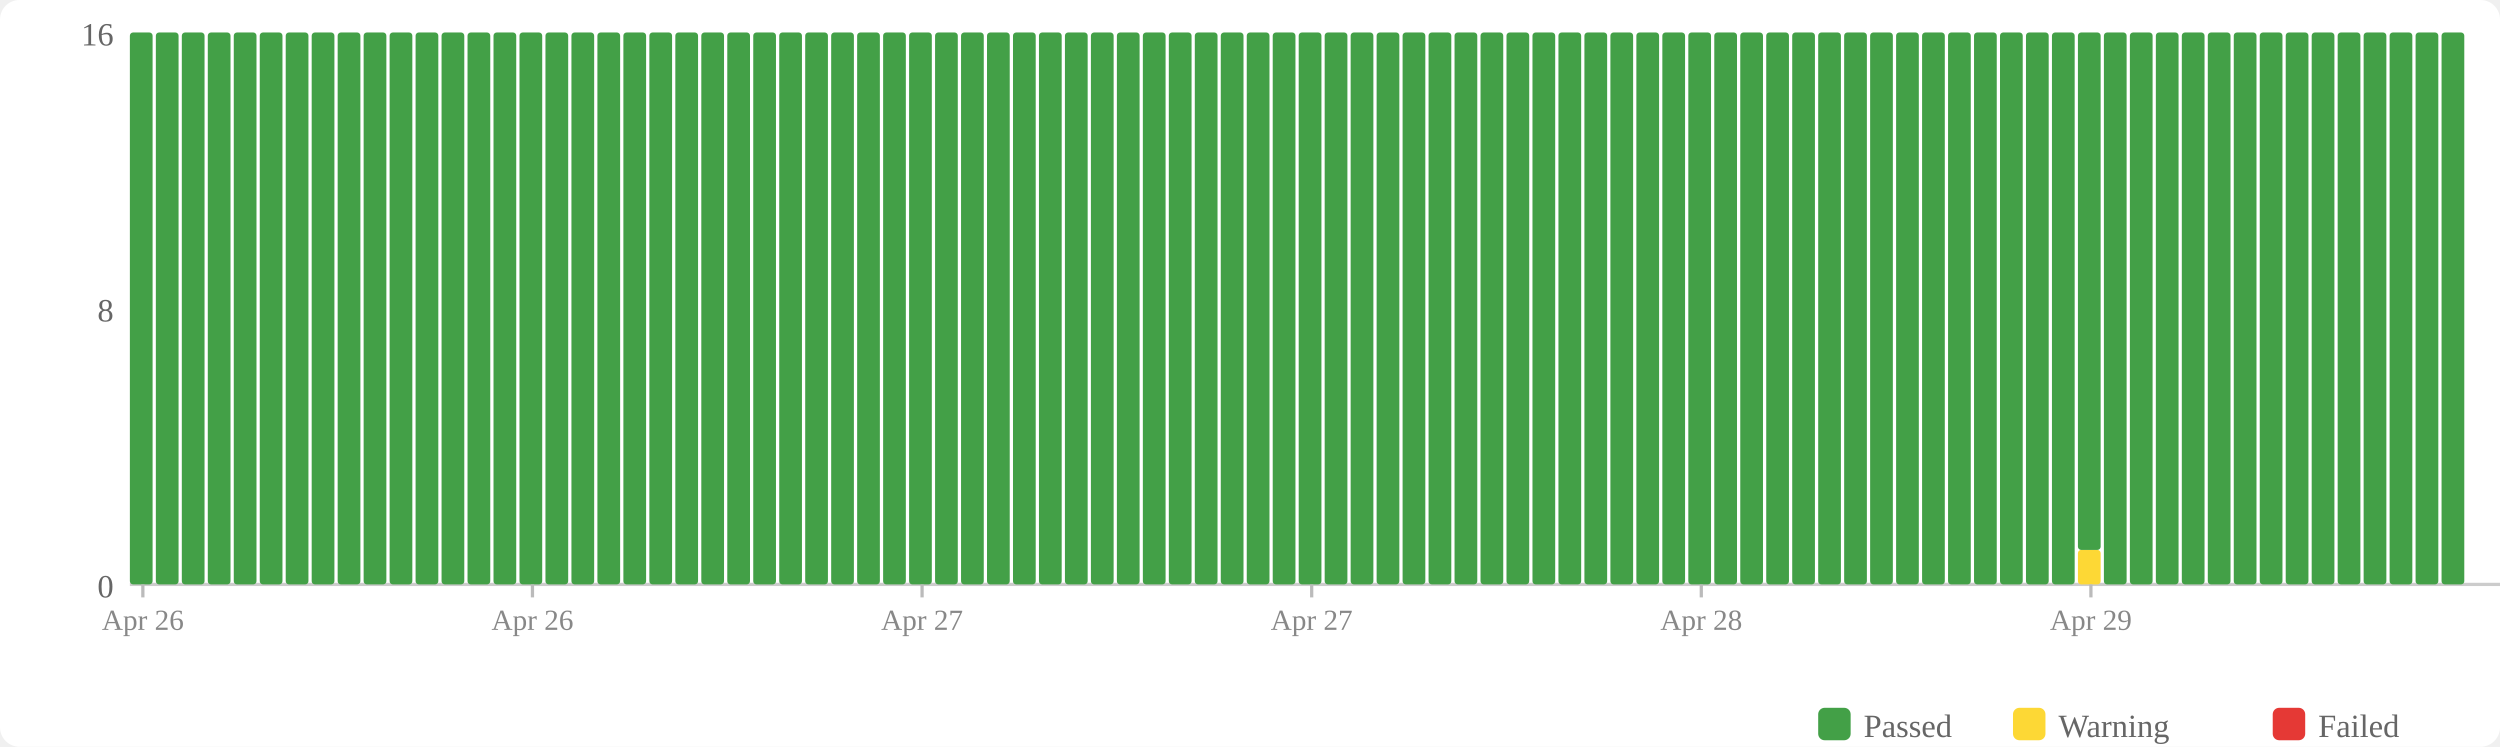
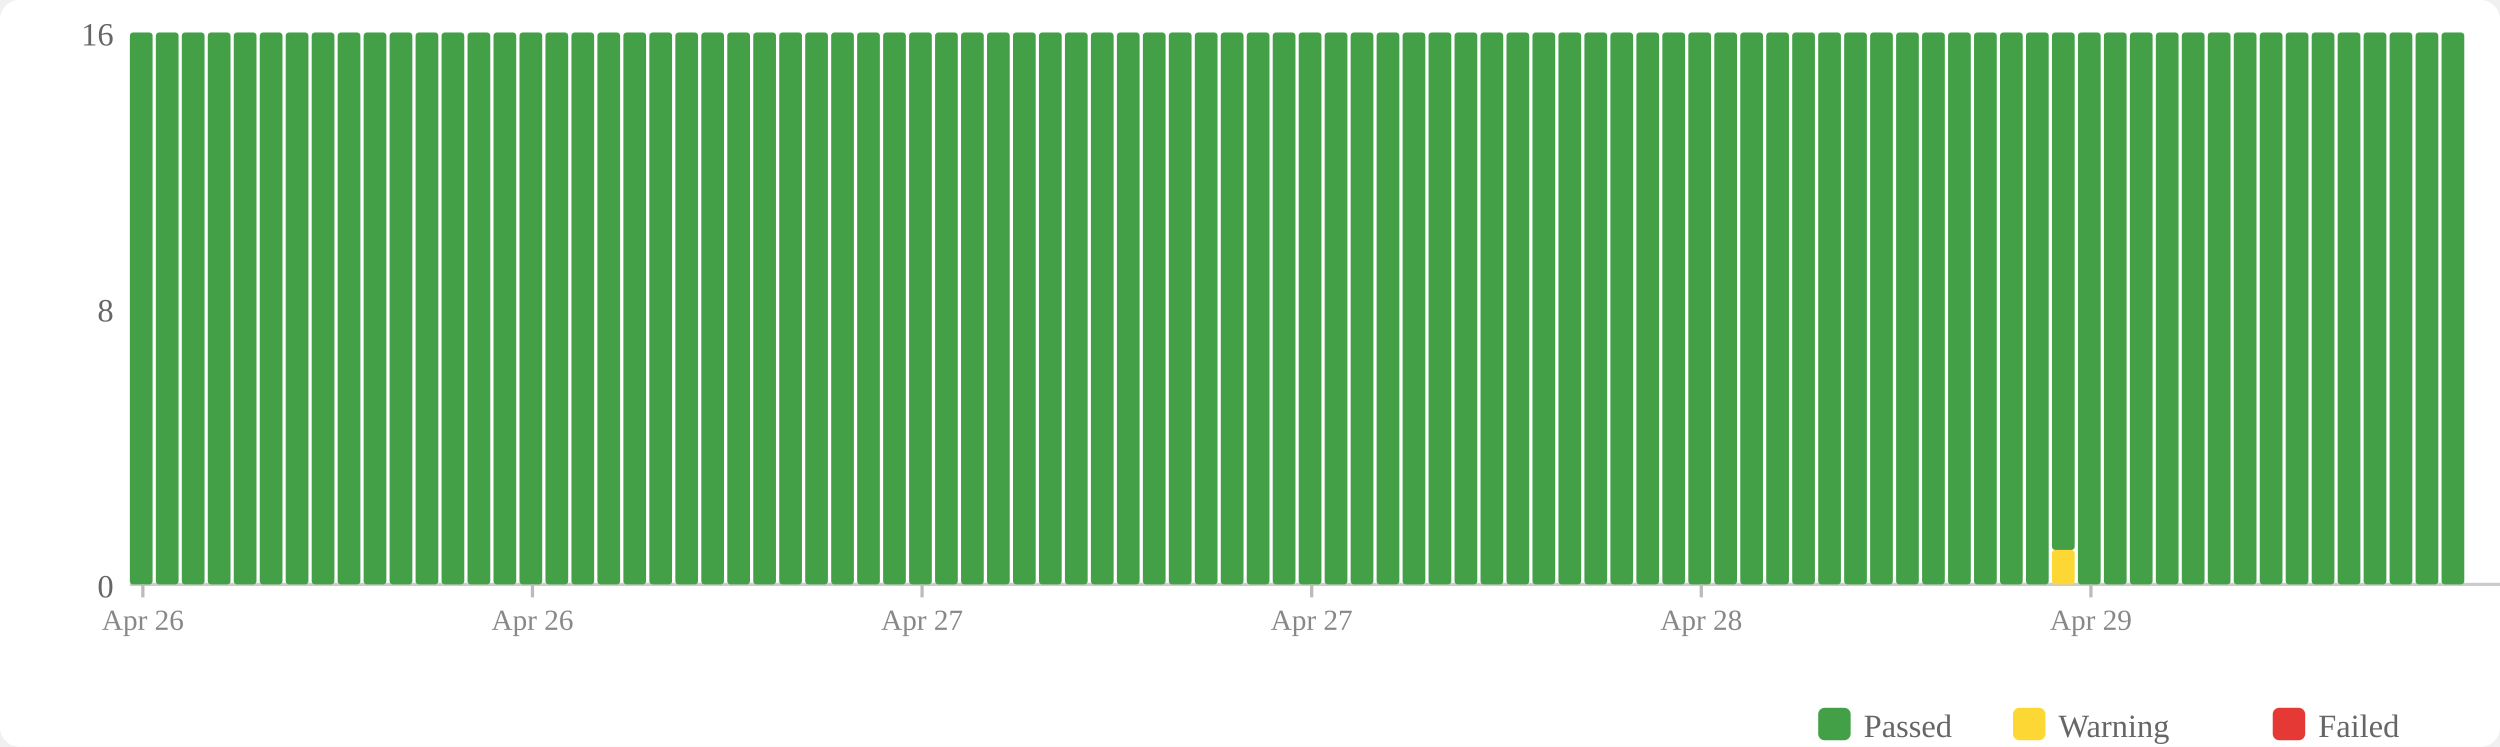
<svg xmlns="http://www.w3.org/2000/svg" width="770" height="230" viewBox="0 0 770 230">
  <rect width="770" height="230" fill="#fff" rx="6" />
  <rect x="560" y="218" width="10" height="10" fill="#43a047" rx="2" />
  <text x="574" y="227" font-size="10" fill="#666">Passed</text>
  <rect x="620" y="218" width="10" height="10" fill="#fdd835" rx="2" />
  <text x="634" y="227" font-size="10" fill="#666">Warning</text>
  <rect x="700" y="218" width="10" height="10" fill="#e53935" rx="2" />
  <text x="714" y="227" font-size="10" fill="#666">Failed</text>
  <text x="35" y="184" text-anchor="end" font-size="10" fill="#666">0</text>
  <text x="35" y="99" text-anchor="end" font-size="10" fill="#666">8</text>
  <text x="35" y="14" text-anchor="end" font-size="10" fill="#666">16</text>
  <line x1="40" y1="180" x2="770" y2="180" stroke="#ccc" stroke-width="1" />
  <rect x="40" y="10" width="7" height="170" fill="#43a047" rx="1" />
  <rect x="48" y="10" width="7" height="170" fill="#43a047" rx="1" />
  <rect x="56" y="10" width="7" height="170" fill="#43a047" rx="1" />
  <rect x="64" y="10" width="7" height="170" fill="#43a047" rx="1" />
  <rect x="72" y="10" width="7" height="170" fill="#43a047" rx="1" />
  <rect x="80" y="10" width="7" height="170" fill="#43a047" rx="1" />
  <rect x="88" y="10" width="7" height="170" fill="#43a047" rx="1" />
  <rect x="96" y="10" width="7" height="170" fill="#43a047" rx="1" />
  <rect x="104" y="10" width="7" height="170" fill="#43a047" rx="1" />
  <rect x="112" y="10" width="7" height="170" fill="#43a047" rx="1" />
  <rect x="120" y="10" width="7" height="170" fill="#43a047" rx="1" />
  <rect x="128" y="10" width="7" height="170" fill="#43a047" rx="1" />
  <rect x="136" y="10" width="7" height="170" fill="#43a047" rx="1" />
  <rect x="144" y="10" width="7" height="170" fill="#43a047" rx="1" />
  <rect x="152" y="10" width="7" height="170" fill="#43a047" rx="1" />
  <rect x="160" y="10" width="7" height="170" fill="#43a047" rx="1" />
  <rect x="168" y="10" width="7" height="170" fill="#43a047" rx="1" />
  <rect x="176" y="10" width="7" height="170" fill="#43a047" rx="1" />
  <rect x="184" y="10" width="7" height="170" fill="#43a047" rx="1" />
  <rect x="192" y="10" width="7" height="170" fill="#43a047" rx="1" />
  <rect x="200" y="10" width="7" height="170" fill="#43a047" rx="1" />
  <rect x="208" y="10" width="7" height="170" fill="#43a047" rx="1" />
  <rect x="216" y="10" width="7" height="170" fill="#43a047" rx="1" />
  <rect x="224" y="10" width="7" height="170" fill="#43a047" rx="1" />
  <rect x="232" y="10" width="7" height="170" fill="#43a047" rx="1" />
  <rect x="240" y="10" width="7" height="170" fill="#43a047" rx="1" />
  <rect x="248" y="10" width="7" height="170" fill="#43a047" rx="1" />
  <rect x="256" y="10" width="7" height="170" fill="#43a047" rx="1" />
  <rect x="264" y="10" width="7" height="170" fill="#43a047" rx="1" />
  <rect x="272" y="10" width="7" height="170" fill="#43a047" rx="1" />
  <rect x="280" y="10" width="7" height="170" fill="#43a047" rx="1" />
  <rect x="288" y="10" width="7" height="170" fill="#43a047" rx="1" />
  <rect x="296" y="10" width="7" height="170" fill="#43a047" rx="1" />
  <rect x="304" y="10" width="7" height="170" fill="#43a047" rx="1" />
  <rect x="312" y="10" width="7" height="170" fill="#43a047" rx="1" />
  <rect x="320" y="10" width="7" height="170" fill="#43a047" rx="1" />
  <rect x="328" y="10" width="7" height="170" fill="#43a047" rx="1" />
  <rect x="336" y="10" width="7" height="170" fill="#43a047" rx="1" />
  <rect x="344" y="10" width="7" height="170" fill="#43a047" rx="1" />
  <rect x="352" y="10" width="7" height="170" fill="#43a047" rx="1" />
  <rect x="360" y="10" width="7" height="170" fill="#43a047" rx="1" />
  <rect x="368" y="10" width="7" height="170" fill="#43a047" rx="1" />
  <rect x="376" y="10" width="7" height="170" fill="#43a047" rx="1" />
  <rect x="384" y="10" width="7" height="170" fill="#43a047" rx="1" />
  <rect x="392" y="10" width="7" height="170" fill="#43a047" rx="1" />
  <rect x="400" y="10" width="7" height="170" fill="#43a047" rx="1" />
  <rect x="408" y="10" width="7" height="170" fill="#43a047" rx="1" />
  <rect x="416" y="10" width="7" height="170" fill="#43a047" rx="1" />
  <rect x="424" y="10" width="7" height="170" fill="#43a047" rx="1" />
  <rect x="432" y="10" width="7" height="170" fill="#43a047" rx="1" />
  <rect x="440" y="10" width="7" height="170" fill="#43a047" rx="1" />
  <rect x="448" y="10" width="7" height="170" fill="#43a047" rx="1" />
  <rect x="456" y="10" width="7" height="170" fill="#43a047" rx="1" />
  <rect x="464" y="10" width="7" height="170" fill="#43a047" rx="1" />
  <rect x="472" y="10" width="7" height="170" fill="#43a047" rx="1" />
  <rect x="480" y="10" width="7" height="170" fill="#43a047" rx="1" />
  <rect x="488" y="10" width="7" height="170" fill="#43a047" rx="1" />
  <rect x="496" y="10" width="7" height="170" fill="#43a047" rx="1" />
  <rect x="504" y="10" width="7" height="170" fill="#43a047" rx="1" />
  <rect x="512" y="10" width="7" height="170" fill="#43a047" rx="1" />
  <rect x="520" y="10" width="7" height="170" fill="#43a047" rx="1" />
  <rect x="528" y="10" width="7" height="170" fill="#43a047" rx="1" />
  <rect x="536" y="10" width="7" height="170" fill="#43a047" rx="1" />
  <rect x="544" y="10" width="7" height="170" fill="#43a047" rx="1" />
  <rect x="552" y="10" width="7" height="170" fill="#43a047" rx="1" />
  <rect x="560" y="10" width="7" height="170" fill="#43a047" rx="1" />
  <rect x="568" y="10" width="7" height="170" fill="#43a047" rx="1" />
  <rect x="576" y="10" width="7" height="170" fill="#43a047" rx="1" />
  <rect x="584" y="10" width="7" height="170" fill="#43a047" rx="1" />
  <rect x="592" y="10" width="7" height="170" fill="#43a047" rx="1" />
  <rect x="600" y="10" width="7" height="170" fill="#43a047" rx="1" />
  <rect x="608" y="10" width="7" height="170" fill="#43a047" rx="1" />
  <rect x="616" y="10" width="7" height="170" fill="#43a047" rx="1" />
  <rect x="624" y="10" width="7" height="170" fill="#43a047" rx="1" />
-   <rect x="632" y="10" width="7" height="170" fill="#43a047" rx="1" />
-   <rect x="640" y="169.375" width="7" height="10.625" fill="#fdd835" rx="1" />
-   <rect x="640" y="10" width="7" height="159.375" fill="#43a047" rx="1" />
+   <rect x="632" y="169.375" width="7" height="10.625" fill="#fdd835" rx="1" />
+   <rect x="632" y="10" width="7" height="159.375" fill="#43a047" rx="1" />
+   <rect x="640" y="10" width="7" height="170" fill="#43a047" rx="1" />
  <rect x="648" y="10" width="7" height="170" fill="#43a047" rx="1" />
  <rect x="656" y="10" width="7" height="170" fill="#43a047" rx="1" />
  <rect x="664" y="10" width="7" height="170" fill="#43a047" rx="1" />
  <rect x="672" y="10" width="7" height="170" fill="#43a047" rx="1" />
  <rect x="680" y="10" width="7" height="170" fill="#43a047" rx="1" />
  <rect x="688" y="10" width="7" height="170" fill="#43a047" rx="1" />
  <rect x="696" y="10" width="7" height="170" fill="#43a047" rx="1" />
  <rect x="704" y="10" width="7" height="170" fill="#43a047" rx="1" />
  <rect x="712" y="10" width="7" height="170" fill="#43a047" rx="1" />
  <rect x="720" y="10" width="7" height="170" fill="#43a047" rx="1" />
  <rect x="728" y="10" width="7" height="170" fill="#43a047" rx="1" />
  <rect x="736" y="10" width="7" height="170" fill="#43a047" rx="1" />
  <rect x="744" y="10" width="7" height="170" fill="#43a047" rx="1" />
  <rect x="752" y="10" width="7" height="170" fill="#43a047" rx="1" />
  <line x1="44.0" y1="180" x2="44.0" y2="184" stroke="#bbb" stroke-width="1" />
  <text x="44.0" y="194" text-anchor="middle" font-size="9" fill="#888">Apr 26</text>
  <line x1="164.0" y1="180" x2="164.0" y2="184" stroke="#bbb" stroke-width="1" />
  <text x="164.0" y="194" text-anchor="middle" font-size="9" fill="#888">Apr 26</text>
  <line x1="284.0" y1="180" x2="284.0" y2="184" stroke="#bbb" stroke-width="1" />
  <text x="284.0" y="194" text-anchor="middle" font-size="9" fill="#888">Apr 27</text>
  <line x1="404.0" y1="180" x2="404.0" y2="184" stroke="#bbb" stroke-width="1" />
  <text x="404.0" y="194" text-anchor="middle" font-size="9" fill="#888">Apr 27</text>
  <line x1="524.0" y1="180" x2="524.0" y2="184" stroke="#bbb" stroke-width="1" />
  <text x="524.0" y="194" text-anchor="middle" font-size="9" fill="#888">Apr 28</text>
  <line x1="644.0" y1="180" x2="644.0" y2="184" stroke="#bbb" stroke-width="1" />
  <text x="644.0" y="194" text-anchor="middle" font-size="9" fill="#888">Apr 29</text>
</svg>
